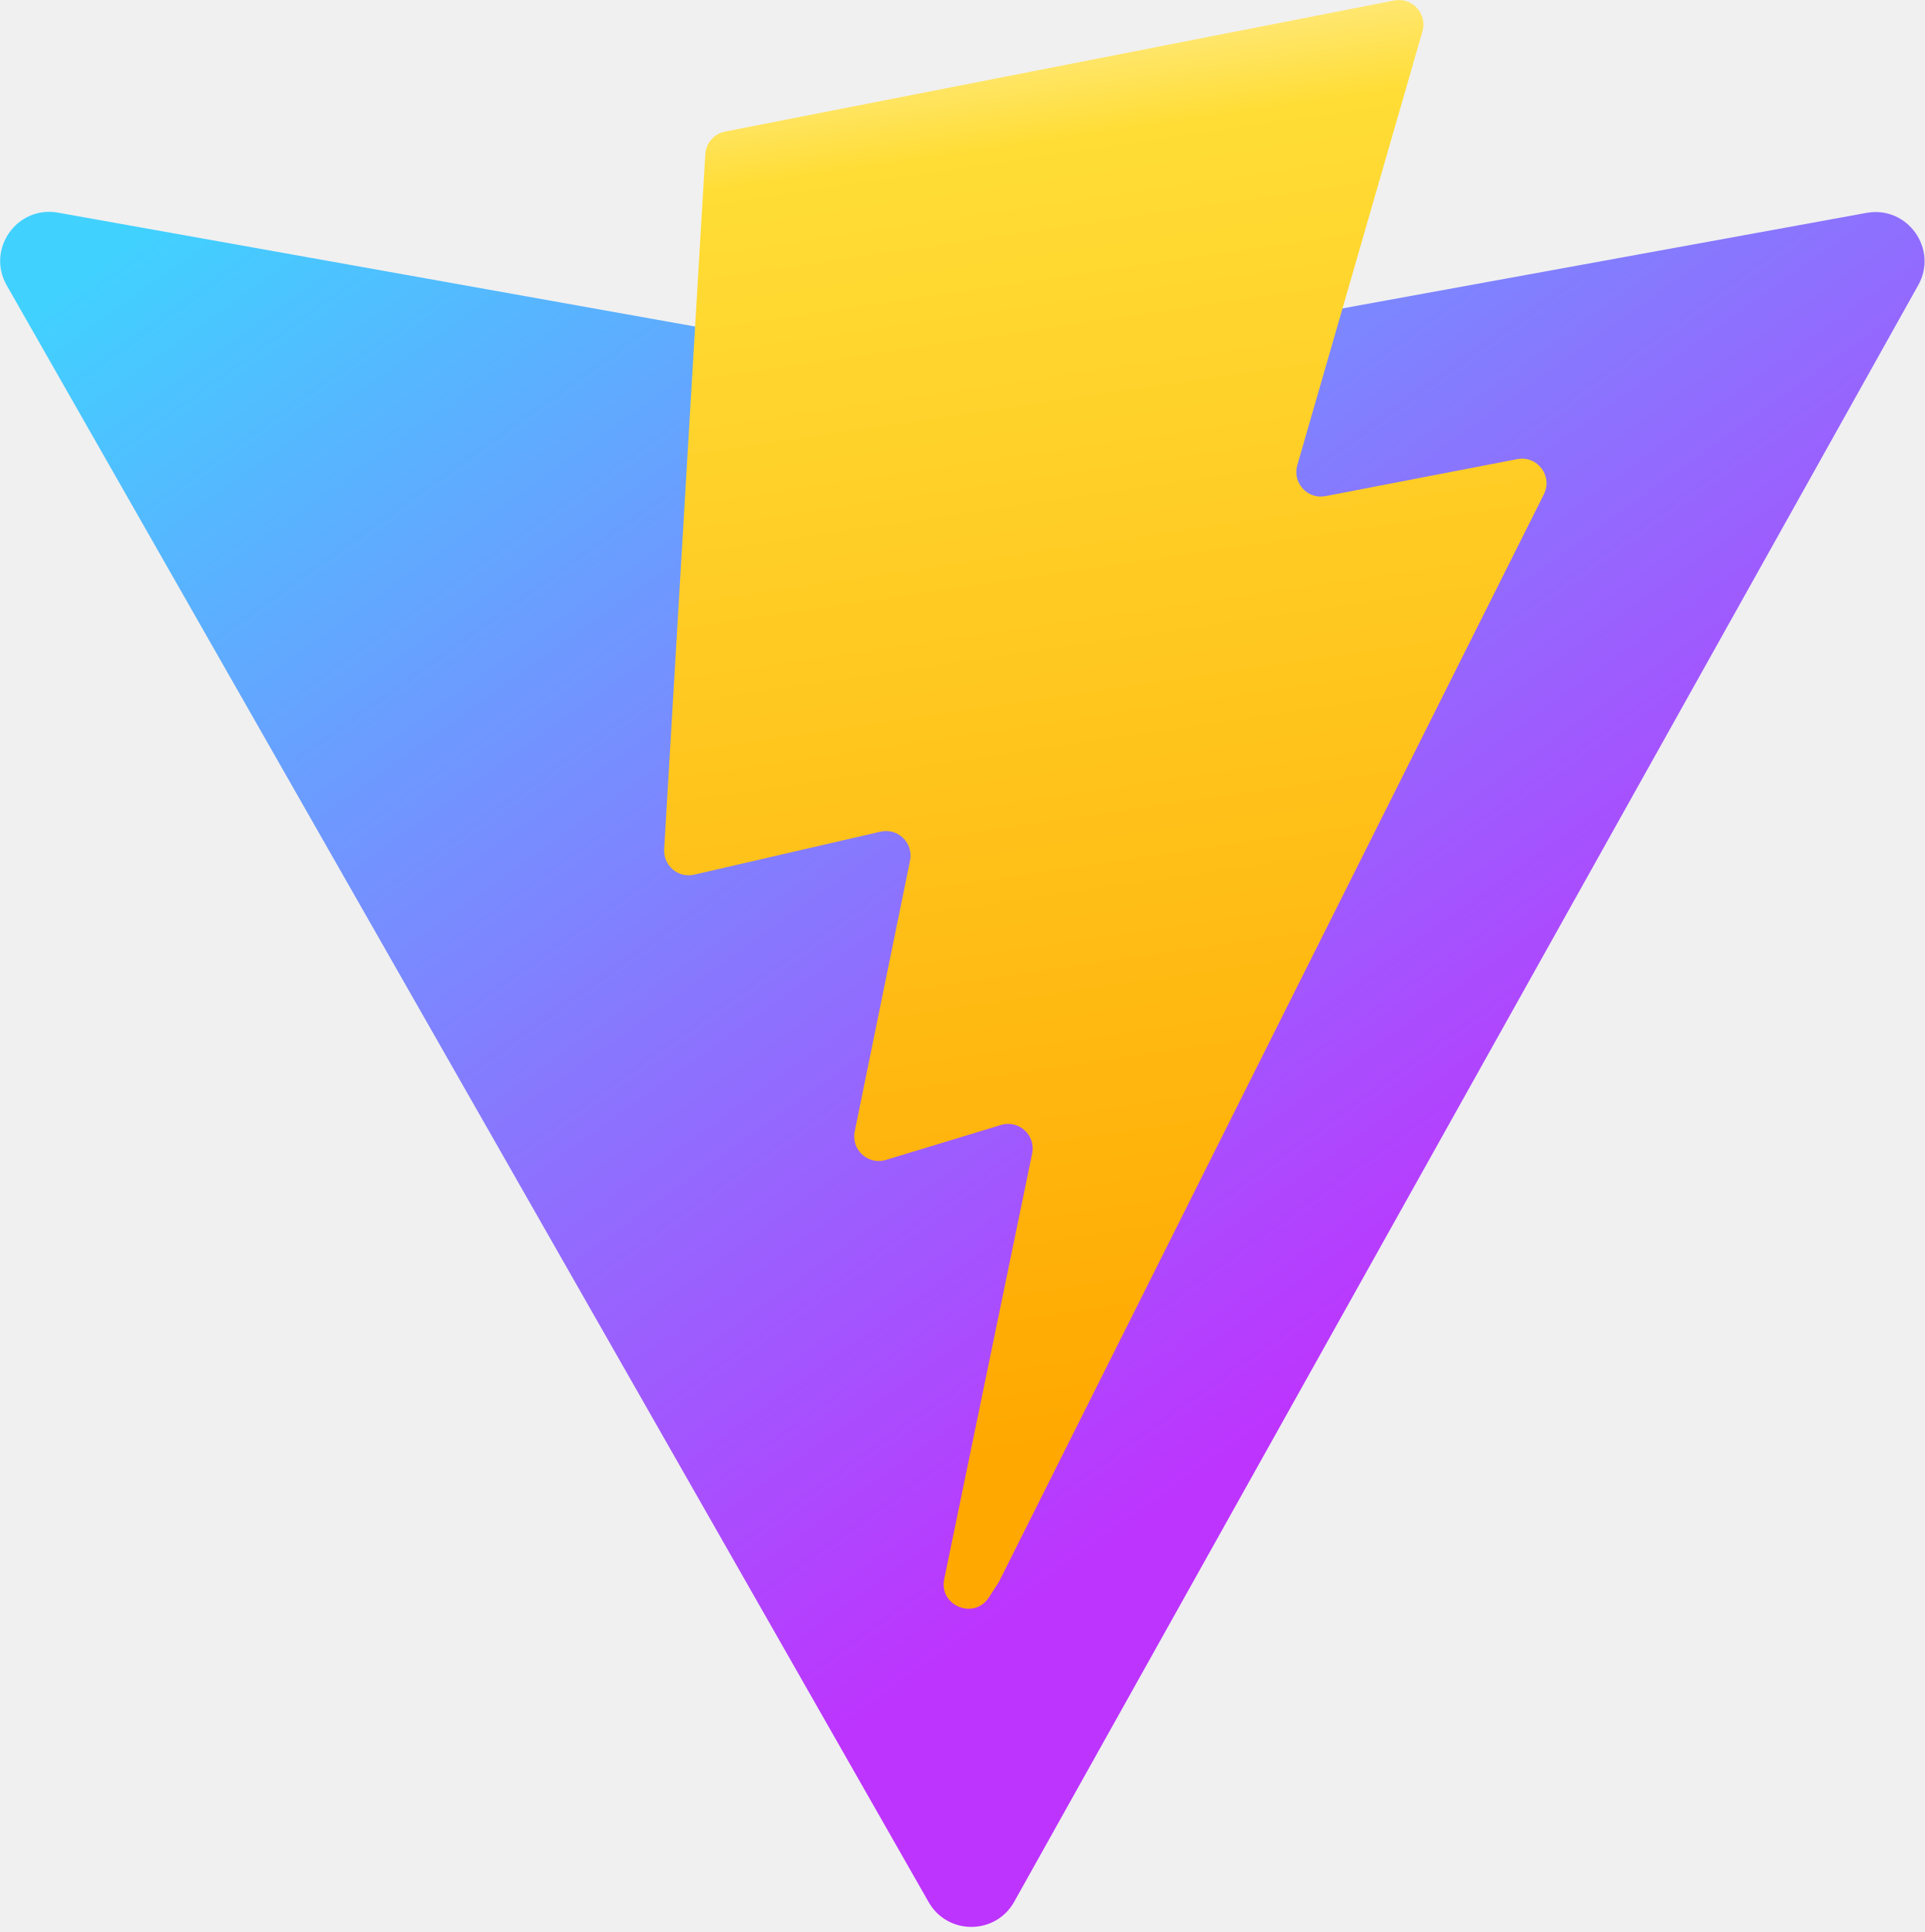
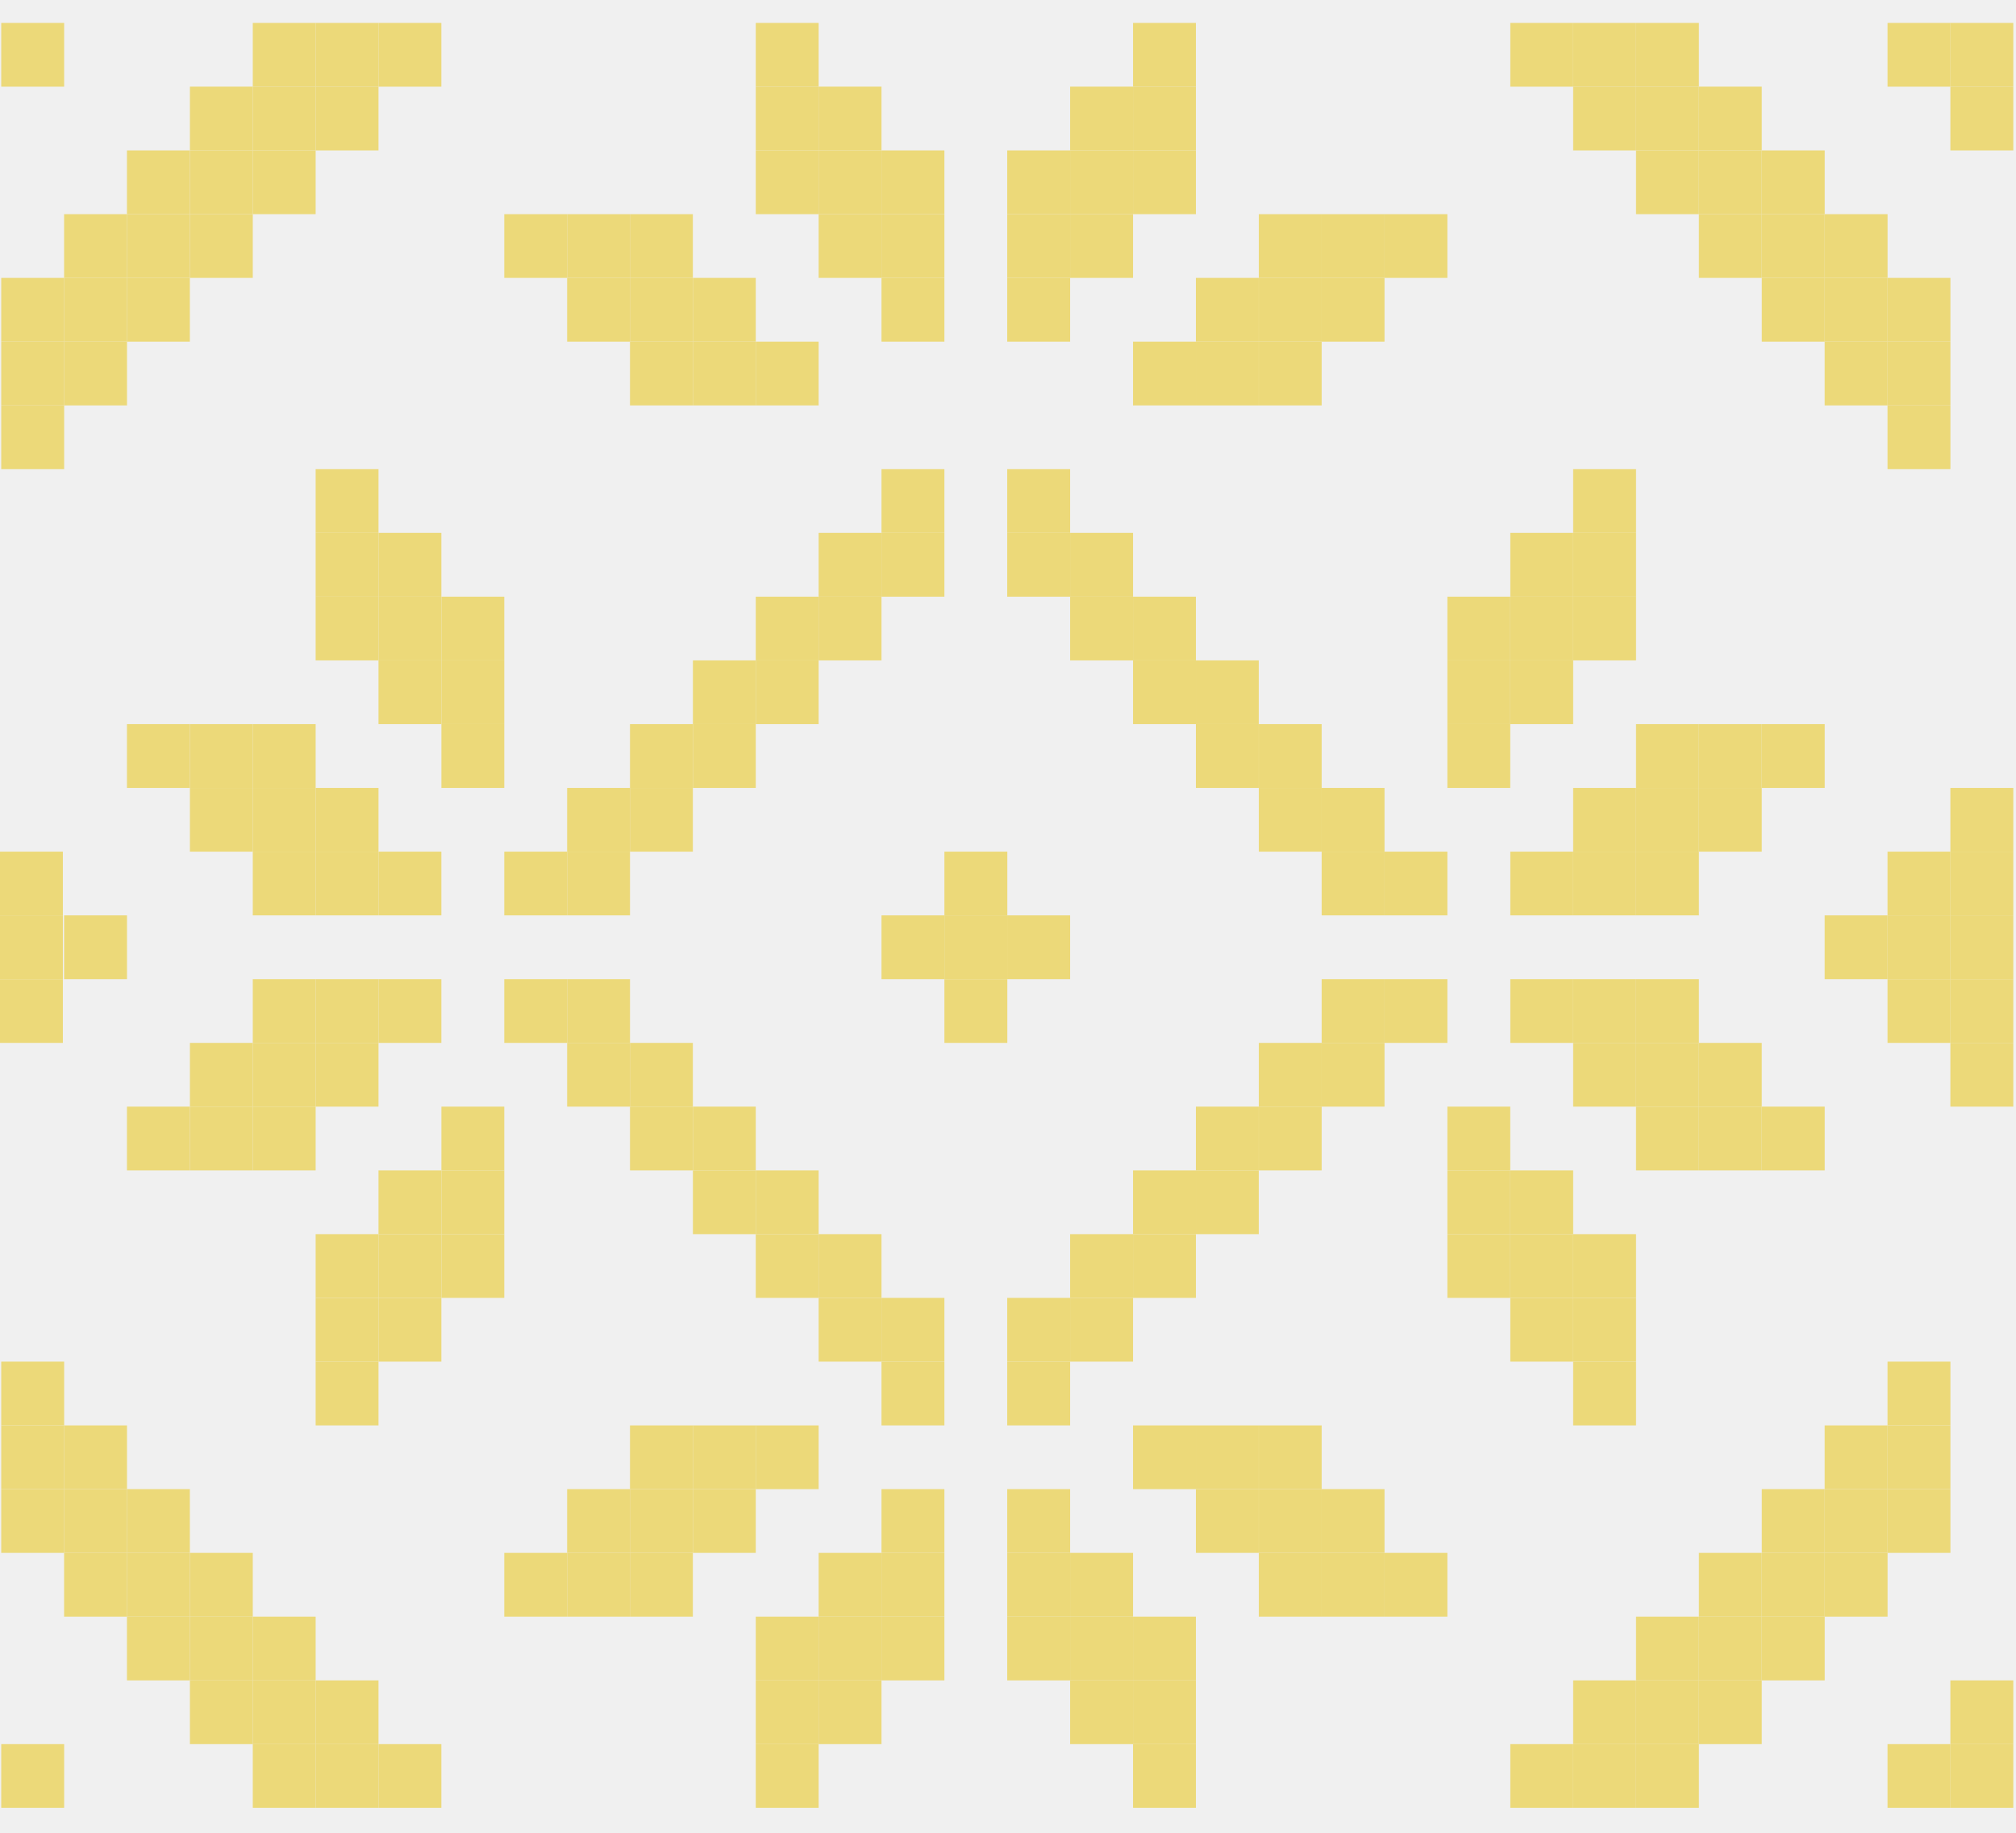
- <svg xmlns="http://www.w3.org/2000/svg" aria-hidden="true" role="img" class="iconify iconify--logos" width="31.88" height="32" preserveAspectRatio="xMidYMid meet" viewBox="0 0 256 257">
+ <svg xmlns="http://www.w3.org/2000/svg" width="44" height="40" viewBox="0 0 44 40" fill="none">
+   <g clip-path="url(#clip0_40_1740)">
+     <path d="M43.941 39.456H42.568V38.065H43.941V39.456Z" fill="#ECD979" />
+     <path d="M42.569 39.456H41.196V38.065H42.569V39.456Z" fill="#ECD979" />
+     <path d="M37.079 39.456H35.707V38.065H37.079V39.456Z" fill="#ECD979" />
+     <path d="M35.707 39.456H34.335V38.065H35.707V39.456Z" fill="#ECD979" />
+     <path d="M34.335 39.456H32.963V38.065H34.335V39.456Z" fill="#ECD979" />
+     <path d="M26.101 39.456H24.729V38.065H26.101V39.456Z" fill="#ECD979" />
+     <path d="M17.867 39.456H16.495V38.065H17.867V39.456Z" fill="#ECD979" />
+     <path d="M9.633 39.456H8.261V38.065H9.633V39.456Z" fill="#ECD979" />
+     <path d="M8.261 39.456H6.889V38.065H8.261V39.456Z" fill="#ECD979" />
+     <path d="M6.889 39.456H5.517V38.065H6.889V39.456Z" fill="#ECD979" />
+     <path d="M1.4 39.456H0.027V38.065H1.4V39.456Z" fill="#ECD979" />
+     <path d="M43.941 38.065H42.568V36.674H43.941V38.065Z" fill="#ECD979" />
+     <path d="M38.451 38.065H37.079V36.674H38.451V38.065Z" fill="#ECD979" />
+     <path d="M37.079 38.065H35.707V36.674H37.079V38.065Z" fill="#ECD979" />
+     <path d="M35.707 38.065H34.335V36.674H35.707V38.065Z" fill="#ECD979" />
+     <path d="M26.101 38.065H24.729V36.674H26.101V38.065Z" fill="#ECD979" />
+     <path d="M24.729 38.065H23.356V36.674H24.729V38.065Z" fill="#ECD979" />
+     <path d="M19.239 38.065H17.867V36.674H19.239V38.065Z" fill="#ECD979" />
+     <path d="M17.867 38.065H16.495V36.674H17.867V38.065Z" fill="#ECD979" />
+     <path d="M8.261 38.065H6.889V36.674H8.261V38.065Z" fill="#ECD979" />
+     <path d="M6.889 38.065H5.517V36.674H6.889V38.065Z" fill="#ECD979" />
+     <path d="M5.517 38.065H4.145V36.674H5.517V38.065Z" fill="#ECD979" />
+     <path d="M39.825 36.674H38.452V35.283H39.825V36.674Z" fill="#ECD979" />
+     <path d="M38.451 36.674H37.079V35.283H38.451V36.674Z" fill="#ECD979" />
+     <path d="M37.079 36.674H35.707V35.283H37.079V36.674Z" fill="#ECD979" />
+     <path d="M26.101 36.674H24.729V35.283H26.101V36.674Z" fill="#ECD979" />
+     <path d="M24.729 36.674H23.356V35.283H24.729V36.674Z" fill="#ECD979" />
+     <path d="M23.356 36.674H21.983V35.283H23.356V36.674Z" fill="#ECD979" />
+     <path d="M20.612 36.674H19.239V35.283H20.612V36.674Z" fill="#ECD979" />
+     <path d="M19.239 36.674H17.867V35.283H19.239V36.674Z" fill="#ECD979" />
+     <path d="M17.867 36.674H16.495V35.283H17.867V36.674Z" fill="#ECD979" />
+     <path d="M6.889 36.674H5.517V35.283H6.889V36.674Z" fill="#ECD979" />
+     <path d="M5.517 36.674H4.145V35.283H5.517V36.674Z" fill="#ECD979" />
+     <path d="M4.144 36.674H2.771V35.283H4.144V36.674Z" fill="#ECD979" />
+     <path d="M41.197 35.283H39.824V33.891H41.197V35.283Z" fill="#ECD979" />
+     <path d="M39.825 35.283H38.452V33.891H39.825V35.283Z" fill="#ECD979" />
+     <path d="M38.451 35.283H37.079V33.891H38.451V35.283Z" fill="#ECD979" />
+     <path d="M31.59 35.283H30.218V33.891H31.59V35.283Z" fill="#ECD979" />
+     <path d="M30.218 35.283H28.846V33.891H30.218V35.283Z" fill="#ECD979" />
+     <path d="M28.846 35.283H27.474V33.891H28.846V35.283Z" fill="#ECD979" />
+     <path d="M24.729 35.283H23.356V33.891H24.729V35.283Z" fill="#ECD979" />
+     <path d="M23.356 35.283H21.983V33.891H23.356V35.283Z" fill="#ECD979" />
+     <path d="M20.612 35.283H19.239V33.891H20.612V35.283Z" fill="#ECD979" />
+     <path d="M19.239 35.283H17.867V33.891H19.239V35.283Z" fill="#ECD979" />
+     <path d="M15.122 35.283H13.75V33.891H15.122V35.283Z" fill="#ECD979" />
+     <path d="M13.75 35.283H12.378V33.891H13.75V35.283Z" fill="#ECD979" />
+     <path d="M12.378 35.283H11.006V33.891H12.378V35.283Z" fill="#ECD979" />
+     <path d="M5.517 35.283H4.145V33.891H5.517V35.283Z" fill="#ECD979" />
+     <path d="M4.144 35.283H2.771V33.891H4.144V35.283Z" fill="#ECD979" />
+     <path d="M2.772 35.283H1.399V33.891H2.772V35.283Z" fill="#ECD979" />
+     <path d="M42.569 33.891H41.196V32.5H42.569V33.891Z" fill="#ECD979" />
+     <path d="M41.197 33.891H39.824V32.5H41.197V33.891Z" fill="#ECD979" />
+     <path d="M39.825 33.891H38.452V32.5H39.825V33.891Z" fill="#ECD979" />
+     <path d="M30.218 33.891H28.846V32.5H30.218V33.891Z" fill="#ECD979" />
+     <path d="M28.846 33.891H27.474V32.5H28.846V33.891Z" fill="#ECD979" />
+     <path d="M27.473 33.891H26.101V32.5H27.473V33.891Z" fill="#ECD979" />
+     <path d="M23.356 33.891H21.983V32.5H23.356V33.891Z" fill="#ECD979" />
+     <path d="M20.612 33.891H19.239V32.5H20.612V33.891Z" fill="#ECD979" />
+     <path d="M16.495 33.891H15.123V32.5H16.495V33.891Z" fill="#ECD979" />
+     <path d="M15.122 33.891H13.75V32.5H15.122V33.891Z" fill="#ECD979" />
+     <path d="M13.75 33.891H12.378V32.5H13.75V33.891Z" fill="#ECD979" />
+     <path d="M4.144 33.891H2.771V32.5H4.144V33.891Z" fill="#ECD979" />
+     <path d="M2.772 33.891H1.399V32.5H2.772V33.891Z" fill="#ECD979" />
+     <path d="M1.4 33.891H0.027V32.5H1.4V33.891Z" fill="#ECD979" />
+     <path d="M42.569 32.5H41.196V31.109H42.569V32.5Z" fill="#ECD979" />
+     <path d="M41.197 32.5H39.824V31.109H41.197V32.5Z" fill="#ECD979" />
+     <path d="M28.846 32.5H27.474V31.109H28.846V32.5Z" fill="#ECD979" />
+     <path d="M27.473 32.5H26.101V31.109H27.473V32.5Z" fill="#ECD979" />
+     <path d="M26.101 32.5H24.729V31.109H26.101V32.5Z" fill="#ECD979" />
+     <path d="M17.867 32.5H16.495V31.109H17.867V32.5Z" fill="#ECD979" />
+     <path d="M16.495 32.5H15.123V31.109H16.495V32.5Z" fill="#ECD979" />
+     <path d="M15.122 32.5H13.75V31.109H15.122V32.5Z" fill="#ECD979" />
+     <path d="M2.772 32.5H1.399V31.109H2.772V32.5Z" fill="#ECD979" />
+     <path d="M1.4 32.5H0.027V31.109H1.4V32.5Z" fill="#ECD979" />
+     <path d="M42.569 31.109H41.196V29.717H42.569V31.109Z" fill="#ECD979" />
+     <path d="M35.707 31.109H34.335V29.717H35.707V31.109Z" fill="#ECD979" />
+     <path d="M23.356 31.109H21.983V29.717H23.356V31.109Z" fill="#ECD979" />
+     <path d="M20.612 31.109H19.239V29.717H20.612V31.109Z" fill="#ECD979" />
+     <path d="M8.261 31.109H6.889V29.717H8.261V31.109Z" fill="#ECD979" />
+     <path d="M1.4 31.109H0.027V29.717H1.4V31.109Z" fill="#ECD979" />
+     <path d="M35.707 29.717H34.335V28.326H35.707V29.717Z" fill="#ECD979" />
+     <path d="M34.335 29.717H32.963V28.326H34.335V29.717Z" fill="#ECD979" />
+     <path d="M24.729 29.717H23.356V28.326H24.729V29.717Z" fill="#ECD979" />
+     <path d="M23.356 29.717H21.983V28.326H23.356V29.717Z" fill="#ECD979" />
+     <path d="M20.612 29.717H19.239V28.326H20.612V29.717Z" fill="#ECD979" />
+     <path d="M19.239 29.717H17.867V28.326H19.239V29.717Z" fill="#ECD979" />
+     <path d="M9.633 29.717H8.261V28.326H9.633V29.717Z" fill="#ECD979" />
+     <path d="M8.261 29.717H6.889V28.326H8.261V29.717Z" fill="#ECD979" />
+     <path d="M35.707 28.326H34.335V26.935H35.707V28.326Z" fill="#ECD979" />
+     <path d="M34.335 28.326H32.963V26.935H34.335V28.326Z" fill="#ECD979" />
+     <path d="M32.962 28.326H31.59V26.935H32.962V28.326Z" fill="#ECD979" />
+     <path d="M26.101 28.326H24.729V26.935H26.101V28.326Z" fill="#ECD979" />
+     <path d="M24.729 28.326H23.356V26.935H24.729V28.326Z" fill="#ECD979" />
+     <path d="M19.239 28.326H17.867V26.935H19.239V28.326Z" fill="#ECD979" />
+     <path d="M17.867 28.326H16.495V26.935H17.867V28.326Z" fill="#ECD979" />
+     <path d="M11.006 28.326H9.634V26.935H11.006V28.326Z" fill="#ECD979" />
+     <path d="M9.633 28.326H8.261V26.935H9.633V28.326Z" fill="#ECD979" />
+     <path d="M8.261 28.326H6.889V26.935H8.261V28.326Z" fill="#ECD979" />
+     <path d="M34.335 26.935H32.963V25.544H34.335V26.935Z" fill="#ECD979" />
+     <path d="M32.962 26.935H31.59V25.544H32.962V26.935Z" fill="#ECD979" />
+     <path d="M27.473 26.935H26.101V25.544H27.473V26.935Z" fill="#ECD979" />
+     <path d="M26.101 26.935H24.729V25.544H26.101V26.935Z" fill="#ECD979" />
+     <path d="M17.867 26.935H16.495V25.544H17.867V26.935Z" fill="#ECD979" />
+     <path d="M16.495 26.935H15.123V25.544H16.495V26.935Z" fill="#ECD979" />
+     <path d="M11.006 26.935H9.634V25.544H11.006V26.935Z" fill="#ECD979" />
+     <path d="M9.633 26.935H8.261V25.544H9.633V26.935Z" fill="#ECD979" />
+     <path d="M39.825 25.544H38.452V24.152H39.825V25.544Z" fill="#ECD979" />
+     <path d="M38.451 25.544H37.079V24.152H38.451V25.544Z" fill="#ECD979" />
+     <path d="M37.079 25.544H35.707V24.152H37.079V25.544Z" fill="#ECD979" />
+     <path d="M32.962 25.544H31.59V24.152H32.962V25.544Z" fill="#ECD979" />
+     <path d="M28.846 25.544H27.474V24.152H28.846V25.544Z" fill="#ECD979" />
+     <path d="M27.473 25.544H26.101V24.152H27.473V25.544Z" fill="#ECD979" />
+     <path d="M16.495 25.544H15.123V24.152H16.495V25.544Z" fill="#ECD979" />
+     <path d="M15.122 25.544H13.75V24.152H15.122V25.544Z" fill="#ECD979" />
+     <path d="M11.006 25.544H9.634V24.152H11.006V25.544Z" fill="#ECD979" />
+     <path d="M6.889 25.544H5.517V24.152H6.889V25.544Z" fill="#ECD979" />
+     <path d="M5.517 25.544H4.145V24.152H5.517V25.544Z" fill="#ECD979" />
+     <path d="M4.144 25.544H2.771V24.152H4.144V25.544Z" fill="#ECD979" />
+     <path d="M43.941 24.152H42.568V22.761H43.941V24.152Z" fill="#ECD979" />
+     <path d="M38.451 24.152H37.079V22.761H38.451V24.152Z" fill="#ECD979" />
+     <path d="M37.079 24.152H35.707V22.761H37.079V24.152Z" fill="#ECD979" />
+     <path d="M35.707 24.152H34.335V22.761H35.707V24.152Z" fill="#ECD979" />
+     <path d="M30.218 24.152H28.846V22.761H30.218V24.152Z" fill="#ECD979" />
+     <path d="M28.846 24.152H27.474V22.761H28.846V24.152Z" fill="#ECD979" />
+     <path d="M15.122 24.152H13.75V22.761H15.122V24.152Z" fill="#ECD979" />
+     <path d="M13.75 24.152H12.378V22.761H13.75V24.152Z" fill="#ECD979" />
+     <path d="M8.261 24.152H6.889V22.761H8.261V24.152Z" fill="#ECD979" />
+     <path d="M6.889 24.152H5.517V22.761H6.889V24.152Z" fill="#ECD979" />
+     <path d="M5.517 24.152H4.145V22.761H5.517V24.152Z" fill="#ECD979" />
+     <path d="M43.941 22.761H42.568V21.37H43.941V22.761Z" fill="#ECD979" />
+     <path d="M42.569 22.761H41.196V21.37H42.569V22.761Z" fill="#ECD979" />
+     <path d="M37.079 22.761H35.707V21.37H37.079V22.761Z" fill="#ECD979" />
+     <path d="M35.707 22.761H34.335V21.37H35.707V22.761Z" fill="#ECD979" />
+     <path d="M34.335 22.761H32.963V21.37H34.335V22.761Z" fill="#ECD979" />
+     <path d="M31.59 22.761H30.218V21.37H31.59V22.761Z" fill="#ECD979" />
+     <path d="M30.218 22.761H28.846V21.37H30.218V22.761Z" fill="#ECD979" />
+     <path d="M21.985 22.761H20.612V21.37H21.985V22.761Z" fill="#ECD979" />
+     <path d="M13.75 22.761H12.378V21.37H13.75V22.761Z" fill="#ECD979" />
+     <path d="M12.378 22.761H11.006V21.37H12.378V22.761Z" fill="#ECD979" />
+     <path d="M9.633 22.761H8.261V21.37H9.633V22.761Z" fill="#ECD979" />
+     <path d="M8.261 22.761H6.889V21.37H8.261V22.761Z" fill="#ECD979" />
+     <path d="M6.889 22.761H5.517V21.37H6.889V22.761Z" fill="#ECD979" />
+     <path d="M1.372 21.37H0V19.978H1.372V21.37Z" fill="#ECD979" />
+     <path d="M2.772 21.37H1.399V19.978H2.772V21.37Z" fill="#ECD979" />
+     <path d="M1.372 22.761H0V21.37H1.372V22.761Z" fill="#ECD979" />
+     <path d="M1.372 19.978H0V18.587H1.372V19.978Z" fill="#ECD979" />
+     <path d="M43.941 21.37H42.568V19.978H43.941V21.37Z" fill="#ECD979" />
+     <path d="M42.569 21.37H41.196V19.978H42.569V21.37Z" fill="#ECD979" />
+     <path d="M41.197 21.37H39.824V19.978H41.197V21.37Z" fill="#ECD979" />
+     <path d="M23.356 21.37H21.983V19.978H23.356V21.37Z" fill="#ECD979" />
+     <path d="M21.985 21.37H20.612V19.978H21.985V21.37Z" fill="#ECD979" />
+     <path d="M20.612 21.37H19.239V19.978H20.612V21.37Z" fill="#ECD979" />
+     <path d="M43.941 19.978H42.568V18.587H43.941V19.978Z" fill="#ECD979" />
+     <path d="M42.569 19.978H41.196V18.587H42.569V19.978Z" fill="#ECD979" />
+     <path d="M37.079 19.978H35.707V18.587H37.079V19.978Z" fill="#ECD979" />
+     <path d="M35.707 19.978H34.335V18.587H35.707V19.978Z" fill="#ECD979" />
+     <path d="M34.335 19.978H32.963V18.587H34.335V19.978Z" fill="#ECD979" />
+     <path d="M31.59 19.978H30.218V18.587H31.59V19.978Z" fill="#ECD979" />
+     <path d="M30.218 19.978H28.846V18.587H30.218V19.978Z" fill="#ECD979" />
+     <path d="M21.985 19.978H20.612V18.587H21.985V19.978Z" fill="#ECD979" />
+     <path d="M13.75 19.978H12.378V18.587H13.75V19.978Z" fill="#ECD979" />
+     <path d="M12.378 19.978H11.006V18.587H12.378V19.978Z" fill="#ECD979" />
+     <path d="M9.633 19.978H8.261V18.587H9.633V19.978Z" fill="#ECD979" />
+     <path d="M8.261 19.978H6.889V18.587H8.261V19.978Z" fill="#ECD979" />
+     <path d="M6.889 19.978H5.517V18.587H6.889V19.978Z" fill="#ECD979" />
+     <path d="M43.941 18.587H42.568V17.196H43.941V18.587Z" fill="#ECD979" />
+     <path d="M38.451 18.587H37.079V17.196H38.451V18.587Z" fill="#ECD979" />
+     <path d="M37.079 18.587H35.707V17.196H37.079V18.587Z" fill="#ECD979" />
+     <path d="M35.707 18.587H34.335V17.196H35.707V18.587Z" fill="#ECD979" />
+     <path d="M30.218 18.587H28.846V17.196H30.218V18.587Z" fill="#ECD979" />
+     <path d="M28.846 18.587H27.474V17.196H28.846V18.587Z" fill="#ECD979" />
+     <path d="M15.122 18.587H13.75V17.196H15.122V18.587Z" fill="#ECD979" />
+     <path d="M13.75 18.587H12.378V17.196H13.75V18.587Z" fill="#ECD979" />
+     <path d="M8.261 18.587H6.889V17.196H8.261V18.587Z" fill="#ECD979" />
+     <path d="M6.889 18.587H5.517V17.196H6.889V18.587Z" fill="#ECD979" />
+     <path d="M5.517 18.587H4.145V17.196H5.517V18.587Z" fill="#ECD979" />
+     <path d="M39.825 17.196H38.452V15.804H39.825V17.196Z" fill="#ECD979" />
+     <path d="M38.451 17.196H37.079V15.804H38.451V17.196Z" fill="#ECD979" />
+     <path d="M37.079 17.196H35.707V15.804H37.079V17.196Z" fill="#ECD979" />
+     <path d="M32.962 17.196H31.59V15.804H32.962V17.196Z" fill="#ECD979" />
+     <path d="M28.846 17.196H27.474V15.804H28.846V17.196Z" fill="#ECD979" />
+     <path d="M27.473 17.196H26.101V15.804H27.473V17.196Z" fill="#ECD979" />
+     <path d="M16.495 17.196H15.123V15.804H16.495V17.196Z" fill="#ECD979" />
+     <path d="M15.122 17.196H13.75V15.804H15.122V17.196Z" fill="#ECD979" />
+     <path d="M11.006 17.196H9.634V15.804H11.006V17.196Z" fill="#ECD979" />
+     <path d="M6.889 17.196H5.517V15.804H6.889V17.196Z" fill="#ECD979" />
+     <path d="M5.517 17.196H4.145V15.804H5.517V17.196Z" fill="#ECD979" />
+     <path d="M4.144 17.196H2.771V15.804H4.144V17.196Z" fill="#ECD979" />
+     <path d="M34.335 15.804H32.963V14.413H34.335V15.804Z" fill="#ECD979" />
+     <path d="M32.962 15.804H31.59V14.413H32.962V15.804Z" fill="#ECD979" />
+     <path d="M27.473 15.804H26.101V14.413H27.473V15.804Z" fill="#ECD979" />
+     <path d="M26.101 15.804H24.729V14.413H26.101V15.804Z" fill="#ECD979" />
+     <path d="M17.867 15.804H16.495V14.413H17.867V15.804Z" fill="#ECD979" />
+     <path d="M16.495 15.804H15.123V14.413H16.495V15.804Z" fill="#ECD979" />
+     <path d="M11.006 15.804H9.634V14.413H11.006V15.804Z" fill="#ECD979" />
+     <path d="M9.633 15.804H8.261V14.413H9.633V15.804Z" fill="#ECD979" />
+     <path d="M35.707 14.413H34.335V13.022H35.707V14.413Z" fill="#ECD979" />
+     <path d="M34.335 14.413H32.963V13.022H34.335V14.413Z" fill="#ECD979" />
+     <path d="M32.962 14.413H31.59V13.022H32.962V14.413Z" fill="#ECD979" />
+     <path d="M26.101 14.413H24.729V13.022H26.101V14.413Z" fill="#ECD979" />
+     <path d="M24.729 14.413H23.356V13.022H24.729V14.413Z" fill="#ECD979" />
+     <path d="M19.239 14.413H17.867V13.022H19.239V14.413Z" fill="#ECD979" />
+     <path d="M17.867 14.413H16.495V13.022H17.867V14.413Z" fill="#ECD979" />
+     <path d="M11.006 14.413H9.634V13.022H11.006V14.413Z" fill="#ECD979" />
+     <path d="M9.633 14.413H8.261V13.022H9.633V14.413Z" fill="#ECD979" />
+     <path d="M8.261 14.413H6.889V13.022H8.261V14.413Z" fill="#ECD979" />
+     <path d="M35.707 13.022H34.335V11.63H35.707V13.022Z" fill="#ECD979" />
+     <path d="M34.335 13.022H32.963V11.63H34.335V13.022Z" fill="#ECD979" />
+     <path d="M24.729 13.022H23.356V11.63H24.729V13.022Z" fill="#ECD979" />
+     <path d="M23.356 13.022H21.983V11.63H23.356V13.022Z" fill="#ECD979" />
+     <path d="M20.612 13.022H19.239V11.63H20.612V13.022Z" fill="#ECD979" />
+     <path d="M19.239 13.022H17.867V11.63H19.239V13.022Z" fill="#ECD979" />
+     <path d="M9.633 13.022H8.261V11.63H9.633V13.022Z" fill="#ECD979" />
+     <path d="M8.261 13.022H6.889V11.63H8.261V13.022Z" fill="#ECD979" />
+     <path d="M35.707 11.63H34.335V10.239H35.707V11.63Z" fill="#ECD979" />
+     <path d="M23.356 11.63H21.983V10.239H23.356V11.63Z" fill="#ECD979" />
+     <path d="M20.612 11.63H19.239V10.239H20.612V11.63Z" fill="#ECD979" />
+     <path d="M8.261 11.63H6.889V10.239H8.261V11.63Z" fill="#ECD979" />
+     <path d="M42.569 10.239H41.196V8.848H42.569V10.239Z" fill="#ECD979" />
+     <path d="M1.4 10.239H0.027V8.848H1.4V10.239Z" fill="#ECD979" />
+     <path d="M42.569 8.848H41.196V7.457H42.569V8.848Z" fill="#ECD979" />
+     <path d="M41.197 8.848H39.824V7.457H41.197V8.848Z" fill="#ECD979" />
+     <path d="M28.846 8.848H27.474V7.457H28.846V8.848Z" fill="#ECD979" />
+     <path d="M27.473 8.848H26.101V7.457H27.473V8.848Z" fill="#ECD979" />
+     <path d="M26.101 8.848H24.729V7.457H26.101V8.848Z" fill="#ECD979" />
+     <path d="M17.867 8.848H16.495V7.457H17.867V8.848Z" fill="#ECD979" />
+     <path d="M16.495 8.848H15.123V7.457H16.495V8.848Z" fill="#ECD979" />
+     <path d="M15.122 8.848H13.75V7.457H15.122V8.848Z" fill="#ECD979" />
+     <path d="M2.772 8.848H1.399V7.457H2.772V8.848Z" fill="#ECD979" />
+     <path d="M1.4 8.848H0.027V7.457H1.4V8.848Z" fill="#ECD979" />
+     <path d="M42.569 7.457H41.196V6.065H42.569V7.457Z" fill="#ECD979" />
+     <path d="M41.197 7.457H39.824V6.065H41.197V7.457Z" fill="#ECD979" />
+     <path d="M39.825 7.457H38.452V6.065H39.825V7.457Z" fill="#ECD979" />
+     <path d="M30.218 7.457H28.846V6.065H30.218V7.457Z" fill="#ECD979" />
+     <path d="M28.846 7.457H27.474V6.065H28.846V7.457Z" fill="#ECD979" />
+     <path d="M27.473 7.457H26.101V6.065H27.473V7.457Z" fill="#ECD979" />
+     <path d="M23.356 7.457H21.983V6.065H23.356V7.457Z" fill="#ECD979" />
+     <path d="M20.612 7.457H19.239V6.065H20.612V7.457Z" fill="#ECD979" />
+     <path d="M16.495 7.457H15.123V6.065H16.495V7.457Z" fill="#ECD979" />
+     <path d="M15.122 7.457H13.75V6.065H15.122V7.457Z" fill="#ECD979" />
+     <path d="M13.75 7.457H12.378V6.065H13.75V7.457Z" fill="#ECD979" />
+     <path d="M4.144 7.457H2.771V6.065H4.144V7.457Z" fill="#ECD979" />
+     <path d="M2.772 7.457H1.399V6.065H2.772V7.457Z" fill="#ECD979" />
+     <path d="M1.4 7.457H0.027V6.065H1.4V7.457Z" fill="#ECD979" />
+     <path d="M41.197 6.065H39.824V4.674H41.197V6.065Z" fill="#ECD979" />
+     <path d="M39.825 6.065H38.452V4.674H39.825V6.065Z" fill="#ECD979" />
+     <path d="M38.451 6.065H37.079V4.674H38.451V6.065Z" fill="#ECD979" />
+     <path d="M31.59 6.065H30.218V4.674H31.59V6.065Z" fill="#ECD979" />
+     <path d="M30.218 6.065H28.846V4.674H30.218V6.065Z" fill="#ECD979" />
+     <path d="M28.846 6.065H27.474V4.674H28.846V6.065Z" fill="#ECD979" />
+     <path d="M24.729 6.065H23.356V4.674H24.729V6.065Z" fill="#ECD979" />
+     <path d="M23.356 6.065H21.983V4.674H23.356V6.065Z" fill="#ECD979" />
+     <path d="M20.612 6.065H19.239V4.674H20.612V6.065Z" fill="#ECD979" />
+     <path d="M19.239 6.065H17.867V4.674H19.239V6.065Z" fill="#ECD979" />
+     <path d="M15.122 6.065H13.75V4.674H15.122V6.065Z" fill="#ECD979" />
+     <path d="M13.75 6.065H12.378V4.674H13.75V6.065Z" fill="#ECD979" />
+     <path d="M12.378 6.065H11.006V4.674H12.378V6.065Z" fill="#ECD979" />
+     <path d="M5.517 6.065H4.145V4.674H5.517V6.065Z" fill="#ECD979" />
+     <path d="M4.144 6.065H2.771V4.674H4.144V6.065Z" fill="#ECD979" />
+     <path d="M2.772 6.065H1.399V4.674H2.772V6.065Z" fill="#ECD979" />
+     <path d="M39.825 4.674H38.452V3.283H39.825V4.674Z" fill="#ECD979" />
+     <path d="M38.451 4.674H37.079V3.283H38.451V4.674Z" fill="#ECD979" />
+     <path d="M37.079 4.674H35.707V3.283H37.079V4.674Z" fill="#ECD979" />
+     <path d="M26.101 4.674H24.729V3.283H26.101V4.674Z" fill="#ECD979" />
+     <path d="M24.729 4.674H23.356V3.283H24.729V4.674Z" fill="#ECD979" />
+     <path d="M23.356 4.674H21.983V3.283H23.356V4.674Z" fill="#ECD979" />
+     <path d="M20.612 4.674H19.239V3.283H20.612V4.674Z" fill="#ECD979" />
+     <path d="M19.239 4.674H17.867V3.283H19.239V4.674Z" fill="#ECD979" />
+     <path d="M17.867 4.674H16.495V3.283H17.867V4.674Z" fill="#ECD979" />
+     <path d="M6.889 4.674H5.517V3.283H6.889V4.674Z" fill="#ECD979" />
+     <path d="M5.517 4.674H4.145V3.283H5.517V4.674Z" fill="#ECD979" />
+     <path d="M4.144 4.674H2.771V3.283H4.144V4.674Z" fill="#ECD979" />
+     <path d="M43.941 3.283H42.568V1.891H43.941V3.283Z" fill="#ECD979" />
+     <path d="M38.451 3.283H37.079V1.891H38.451V3.283Z" fill="#ECD979" />
+     <path d="M37.079 3.283H35.707V1.891H37.079V3.283Z" fill="#ECD979" />
+     <path d="M35.707 3.283H34.335V1.891H35.707V3.283Z" fill="#ECD979" />
+     <path d="M26.101 3.283H24.729V1.891H26.101V3.283Z" fill="#ECD979" />
+     <path d="M24.729 3.283H23.356V1.891H24.729V3.283Z" fill="#ECD979" />
+     <path d="M19.239 3.283H17.867V1.891H19.239V3.283Z" fill="#ECD979" />
+     <path d="M17.867 3.283H16.495V1.891H17.867V3.283Z" fill="#ECD979" />
+     <path d="M8.261 3.283H6.889V1.891H8.261V3.283Z" fill="#ECD979" />
+     <path d="M6.889 3.283H5.517V1.891H6.889V3.283Z" fill="#ECD979" />
+     <path d="M5.517 3.283H4.145V1.891H5.517V3.283Z" fill="#ECD979" />
+     <path d="M43.941 1.891H42.568V0.5H43.941V1.891Z" fill="#ECD979" />
+     <path d="M42.569 1.891H41.196V0.5H42.569V1.891Z" fill="#ECD979" />
+     <path d="M37.079 1.891H35.707V0.5H37.079V1.891Z" fill="#ECD979" />
+     <path d="M35.707 1.891H34.335V0.5H35.707V1.891Z" fill="#ECD979" />
+     <path d="M34.335 1.891H32.963V0.5H34.335V1.891Z" fill="#ECD979" />
+     <path d="M26.101 1.891H24.729V0.5H26.101V1.891Z" fill="#ECD979" />
+     <path d="M17.867 1.891H16.495V0.5H17.867V1.891Z" fill="#ECD979" />
+     <path d="M9.633 1.891H8.261V0.5H9.633V1.891Z" fill="#ECD979" />
+     <path d="M8.261 1.891H6.889V0.5H8.261V1.891Z" fill="#ECD979" />
+     <path d="M6.889 1.891H5.517V0.5H6.889V1.891Z" fill="#ECD979" />
+     <path d="M1.4 1.891H0.027V0.5H1.4V1.891Z" fill="#ECD979" />
+   </g>
  <defs>
-     <linearGradient id="IconifyId1813088fe1fbc01fb466" x1="-.828%" x2="57.636%" y1="7.652%" y2="78.411%">
-       <stop offset="0%" stop-color="#41D1FF" />
-       <stop offset="100%" stop-color="#BD34FE" />
-     </linearGradient>
-     <linearGradient id="IconifyId1813088fe1fbc01fb467" x1="43.376%" x2="50.316%" y1="2.242%" y2="89.03%">
-       <stop offset="0%" stop-color="#FFEA83" />
-       <stop offset="8.333%" stop-color="#FFDD35" />
-       <stop offset="100%" stop-color="#FFA800" />
-     </linearGradient>
+     <clipPath id="clip0_40_1740">
+       <rect width="44" height="39" fill="white" transform="translate(0 0.5)" />
+     </clipPath>
  </defs>
-   <path fill="url(#IconifyId1813088fe1fbc01fb466)" d="M255.153 37.938L134.897 252.976c-2.483 4.44-8.862 4.466-11.382.048L.875 37.958c-2.746-4.814 1.371-10.646 6.827-9.67l120.385 21.517a6.537 6.537 0 0 0 2.322-.004l117.867-21.483c5.438-.991 9.574 4.796 6.877 9.62Z" />
-   <path fill="url(#IconifyId1813088fe1fbc01fb467)" d="M185.432.063L96.44 17.501a3.268 3.268 0 0 0-2.634 3.014l-5.474 92.456a3.268 3.268 0 0 0 3.997 3.378l24.777-5.718c2.318-.535 4.413 1.507 3.936 3.838l-7.361 36.047c-.495 2.426 1.782 4.5 4.151 3.78l15.304-4.649c2.372-.72 4.652 1.36 4.15 3.788l-11.698 56.621c-.732 3.542 3.979 5.473 5.943 2.437l1.313-2.028l72.516-144.72c1.215-2.423-.88-5.186-3.54-4.672l-25.505 4.922c-2.396.462-4.435-1.77-3.759-4.114l16.646-57.705c.677-2.35-1.37-4.583-3.769-4.113Z" />
</svg>
